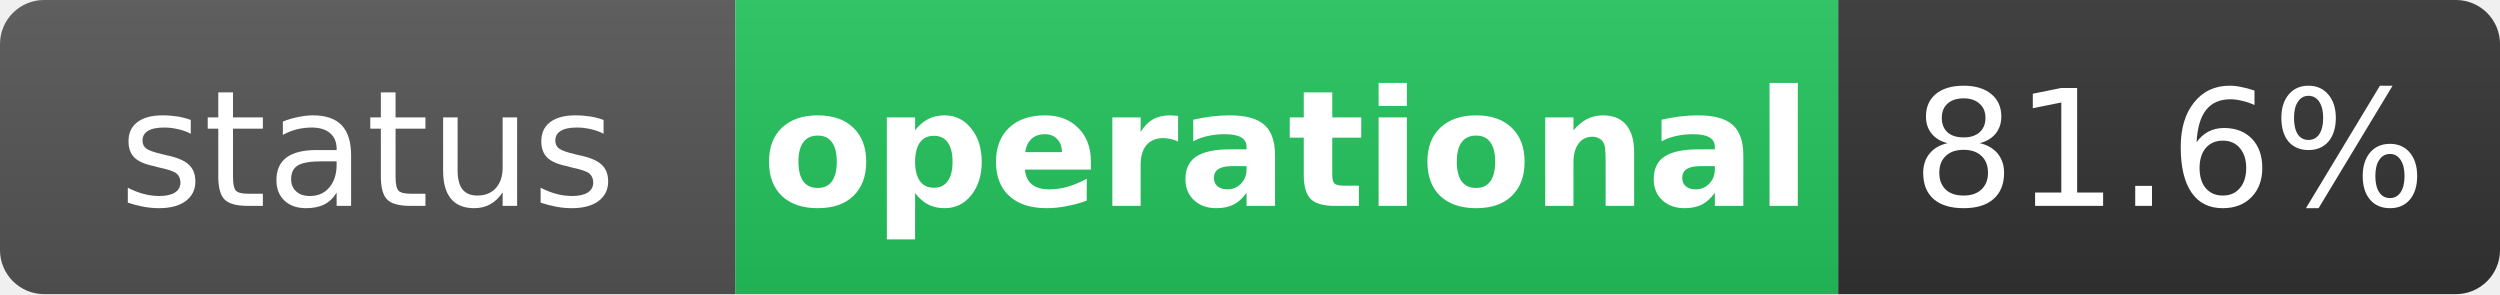
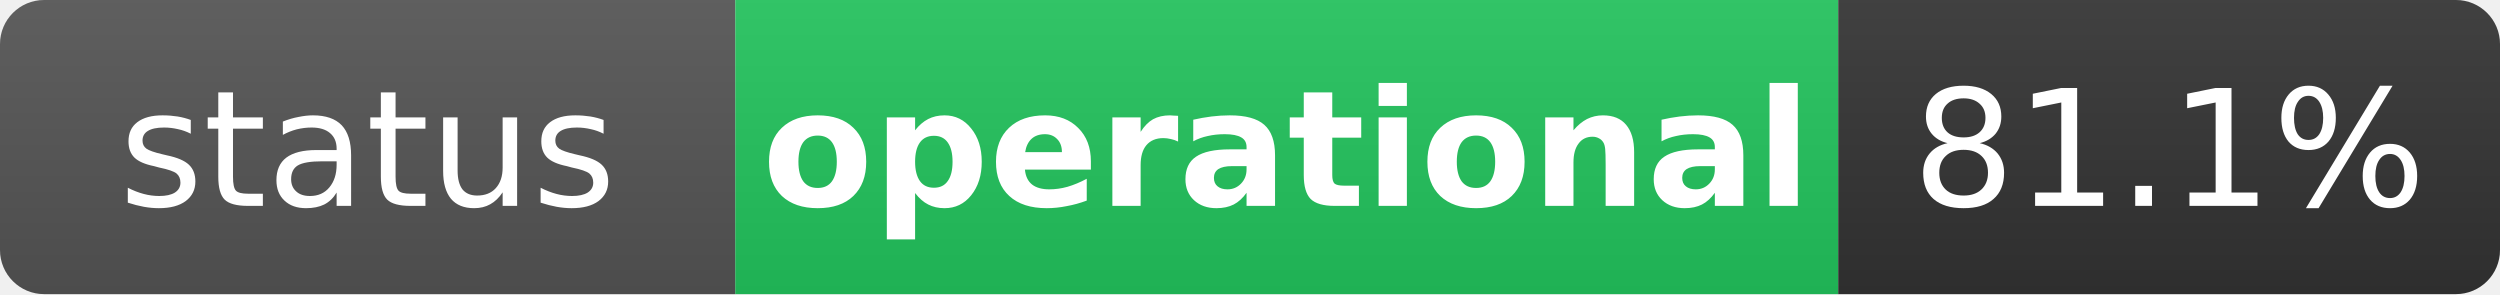
<svg xmlns="http://www.w3.org/2000/svg" width="170" height="20" role="img" aria-label="status: operational">
  <linearGradient id="s" x2="0" y2="100%">
    <stop offset="0" stop-color="#bbb" stop-opacity=".1" />
    <stop offset="1" stop-opacity=".1" />
  </linearGradient>
  <clipPath id="r">
    <rect width="170" height="20" rx="3" fill="#fff" />
  </clipPath>
  <g clip-path="url(#r)">
    <rect width="50" height="20" fill="#555" />
    <rect x="50" width="75" height="20" fill="#22c55e" />
    <rect x="125" width="45" height="20" fill="#333" />
    <rect width="170" height="20" fill="url(#s)" />
  </g>
  <g fill="#fff" text-anchor="middle" font-family="Verdana,Geneva,DejaVu Sans,sans-serif" text-rendering="geometricPrecision" font-size="11">
    <text x="25" y="14" fill="#fff">status</text>
    <text x="87.5" y="14" fill="#fff" font-weight="bold">operational</text>
-     <text x="147.5" y="14" fill="#fff">81.6%</text>
+     <text x="147.5" y="14" fill="#fff">81.1%</text>
  </g>
</svg>
